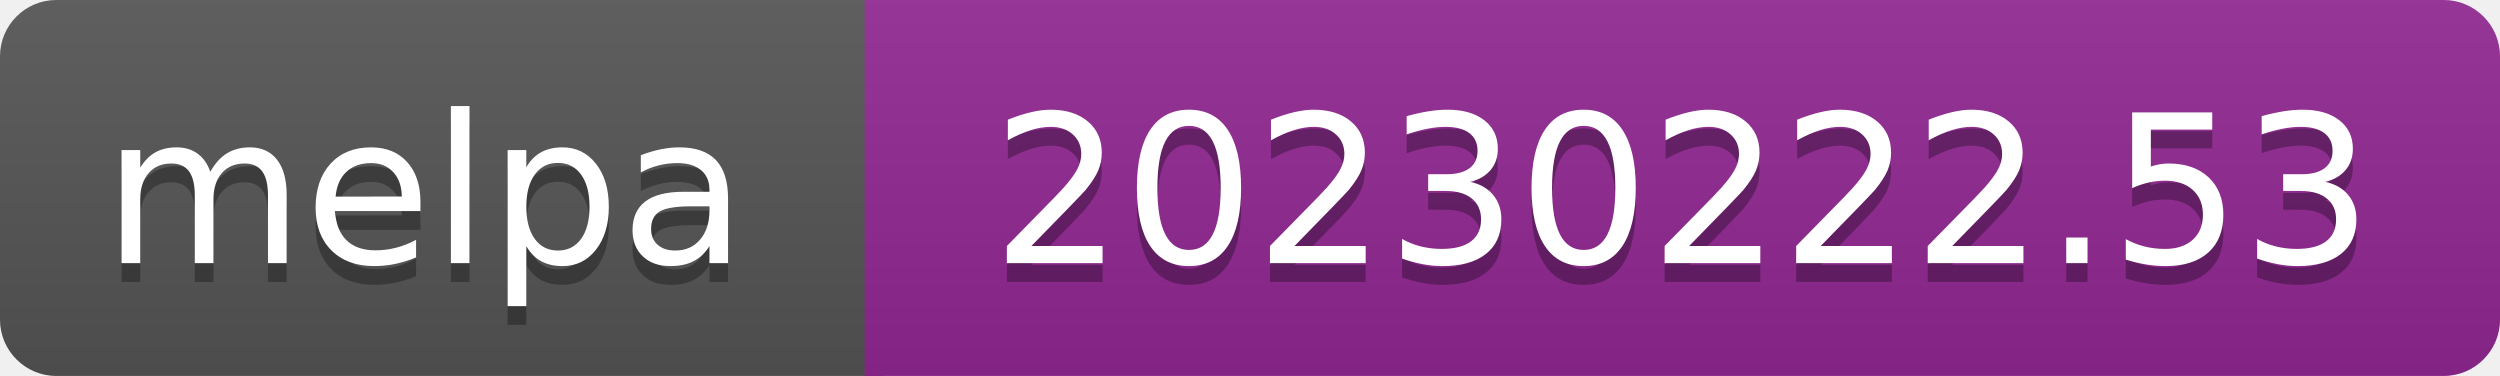
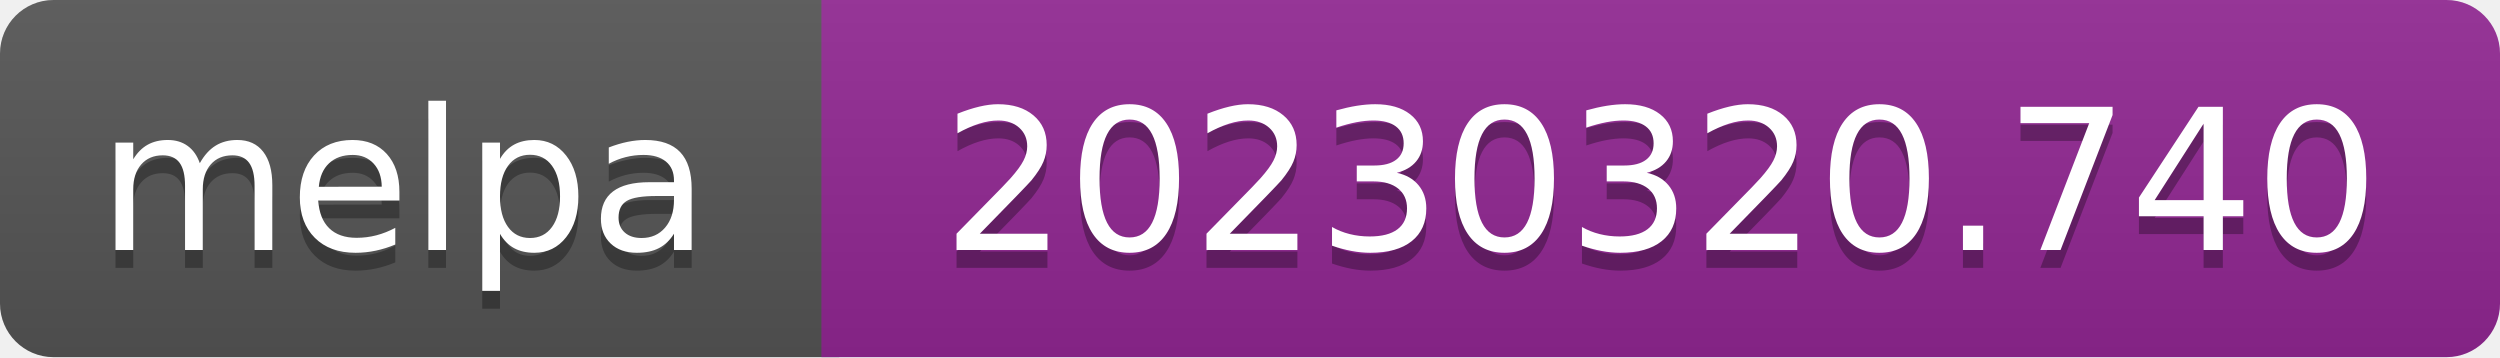
- <svg xmlns="http://www.w3.org/2000/svg" width="133" height="20" role="img" aria-label="melpa: 20230222.53">
+ <svg xmlns="http://www.w3.org/2000/svg" width="140" height="20" role="img" aria-label="melpa: 20230320.740">
  <linearGradient id="s" x2="0" y2="100%">
    <stop offset="0" stop-color="#bbb" stop-opacity=".1" />
    <stop offset="1" stop-opacity=".1" />
  </linearGradient>
  <clipPath id="r">
-     <rect width="133" height="20" rx="3" fill="#fff" />
+     <rect width="140" height="20" rx="3" fill="#fff" />
  </clipPath>
  <g clip-path="url(#r)">
    <rect width="47" height="20" fill="#555" />
-     <rect x="46" width="133" height="20" fill="#922793" />
-     <rect width="133" height="20" fill="url(#s)" />
+     <rect x="46" width="140" height="20" fill="#922793" />
+     <rect width="140" height="20" fill="url(#s)" />
  </g>
  <g fill="#fff" text-anchor="middle" font-family="Verdana,Geneva,DejaVu Sans,sans-serif" font-size="110" text-rendering="geometricPrecision">
    <text aria-hidden="true" x="226" y="150" fill="#010101" fill-opacity=".3" transform="scale(.1)" textLength="343">melpa</text>
    <text x="226" y="140" transform="scale(.1)" fill="#fff" textLength="343">melpa</text>
-     <text aria-hidden="true" x="895" y="150" fill="#010101" fill-opacity=".3" transform="scale(.1)" textLength="735">20230222.53</text>
-     <text x="895" y="140" transform="scale(.1)" fill="#fff" textLength="735">20230222.53</text>
+     <text aria-hidden="true" x="930" y="150" fill="#010101" fill-opacity=".3" transform="scale(.1)" textLength="805">20230320.740</text>
+     <text x="930" y="140" transform="scale(.1)" fill="#fff" textLength="805">20230320.740</text>
  </g>
</svg>
